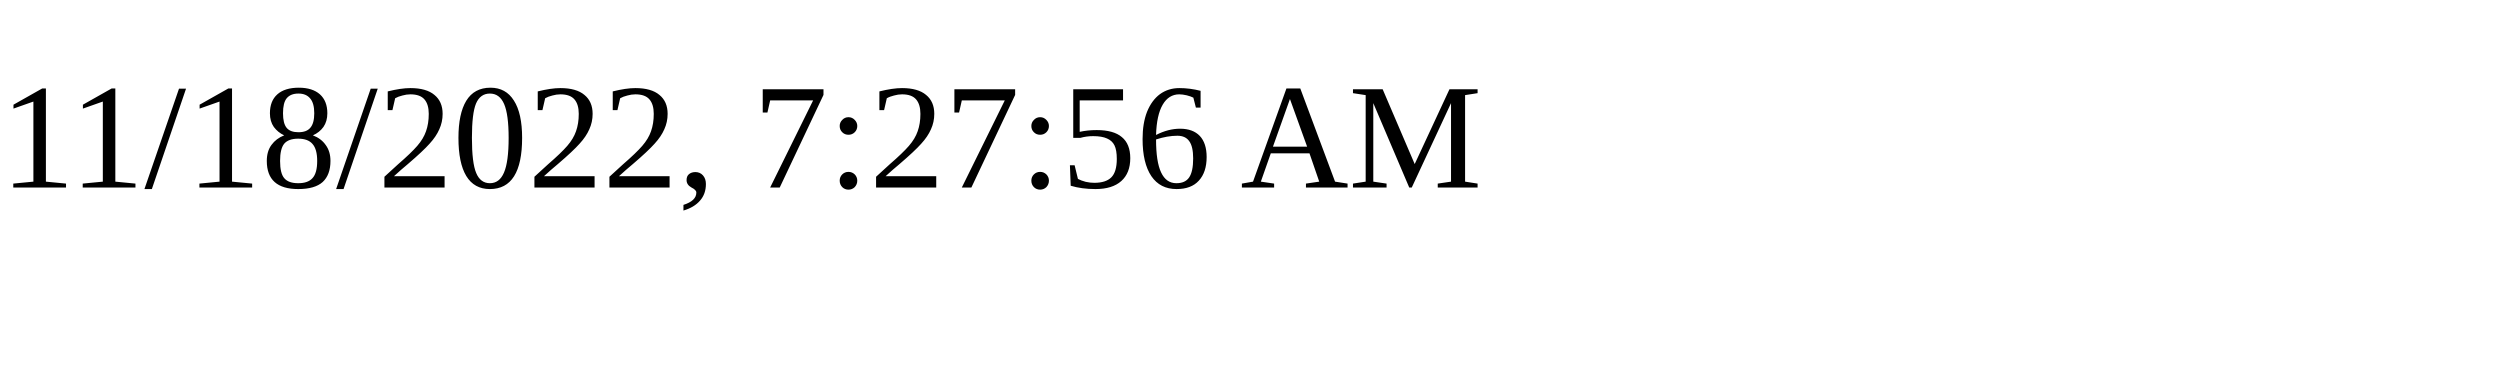
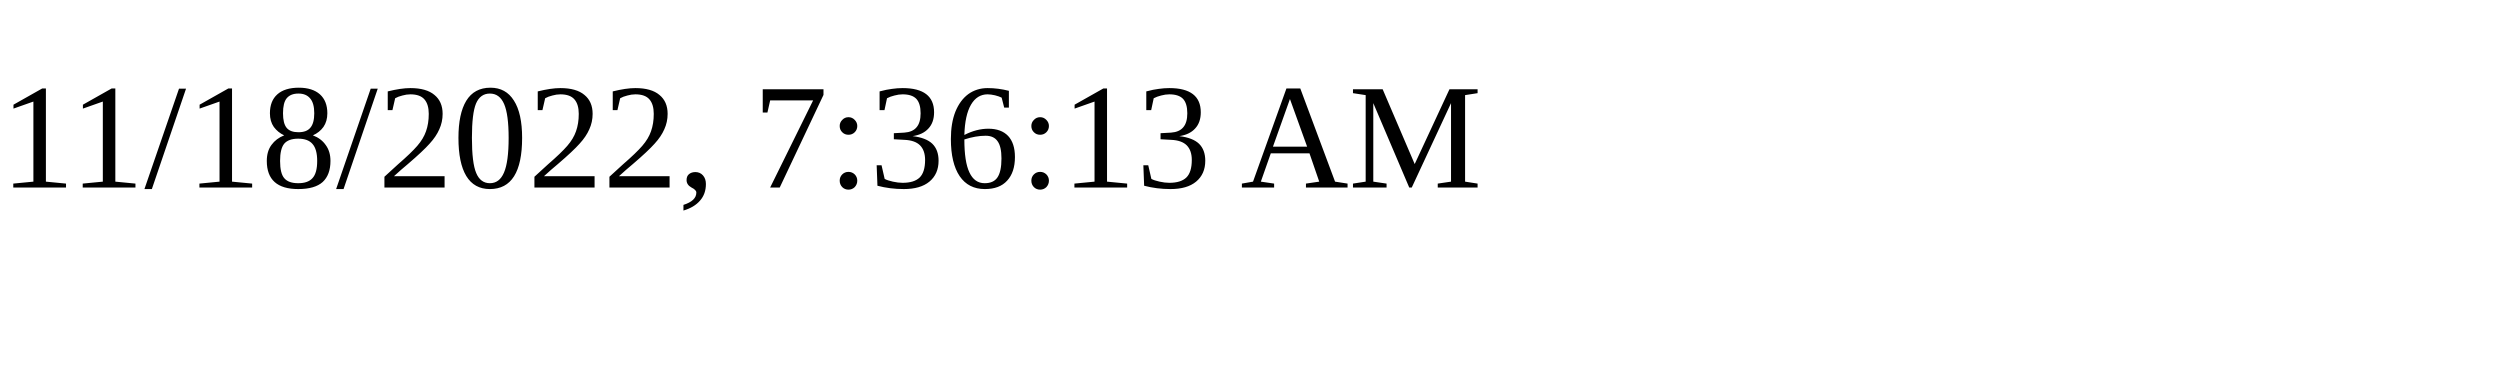
<svg xmlns="http://www.w3.org/2000/svg" height="30" width="200">
-   <text x="0" y="15">11/18/2022, 7:27:56 AM</text>
+   <text x="0" y="15">11/18/2022, 7:36:13 AM</text>
</svg>
